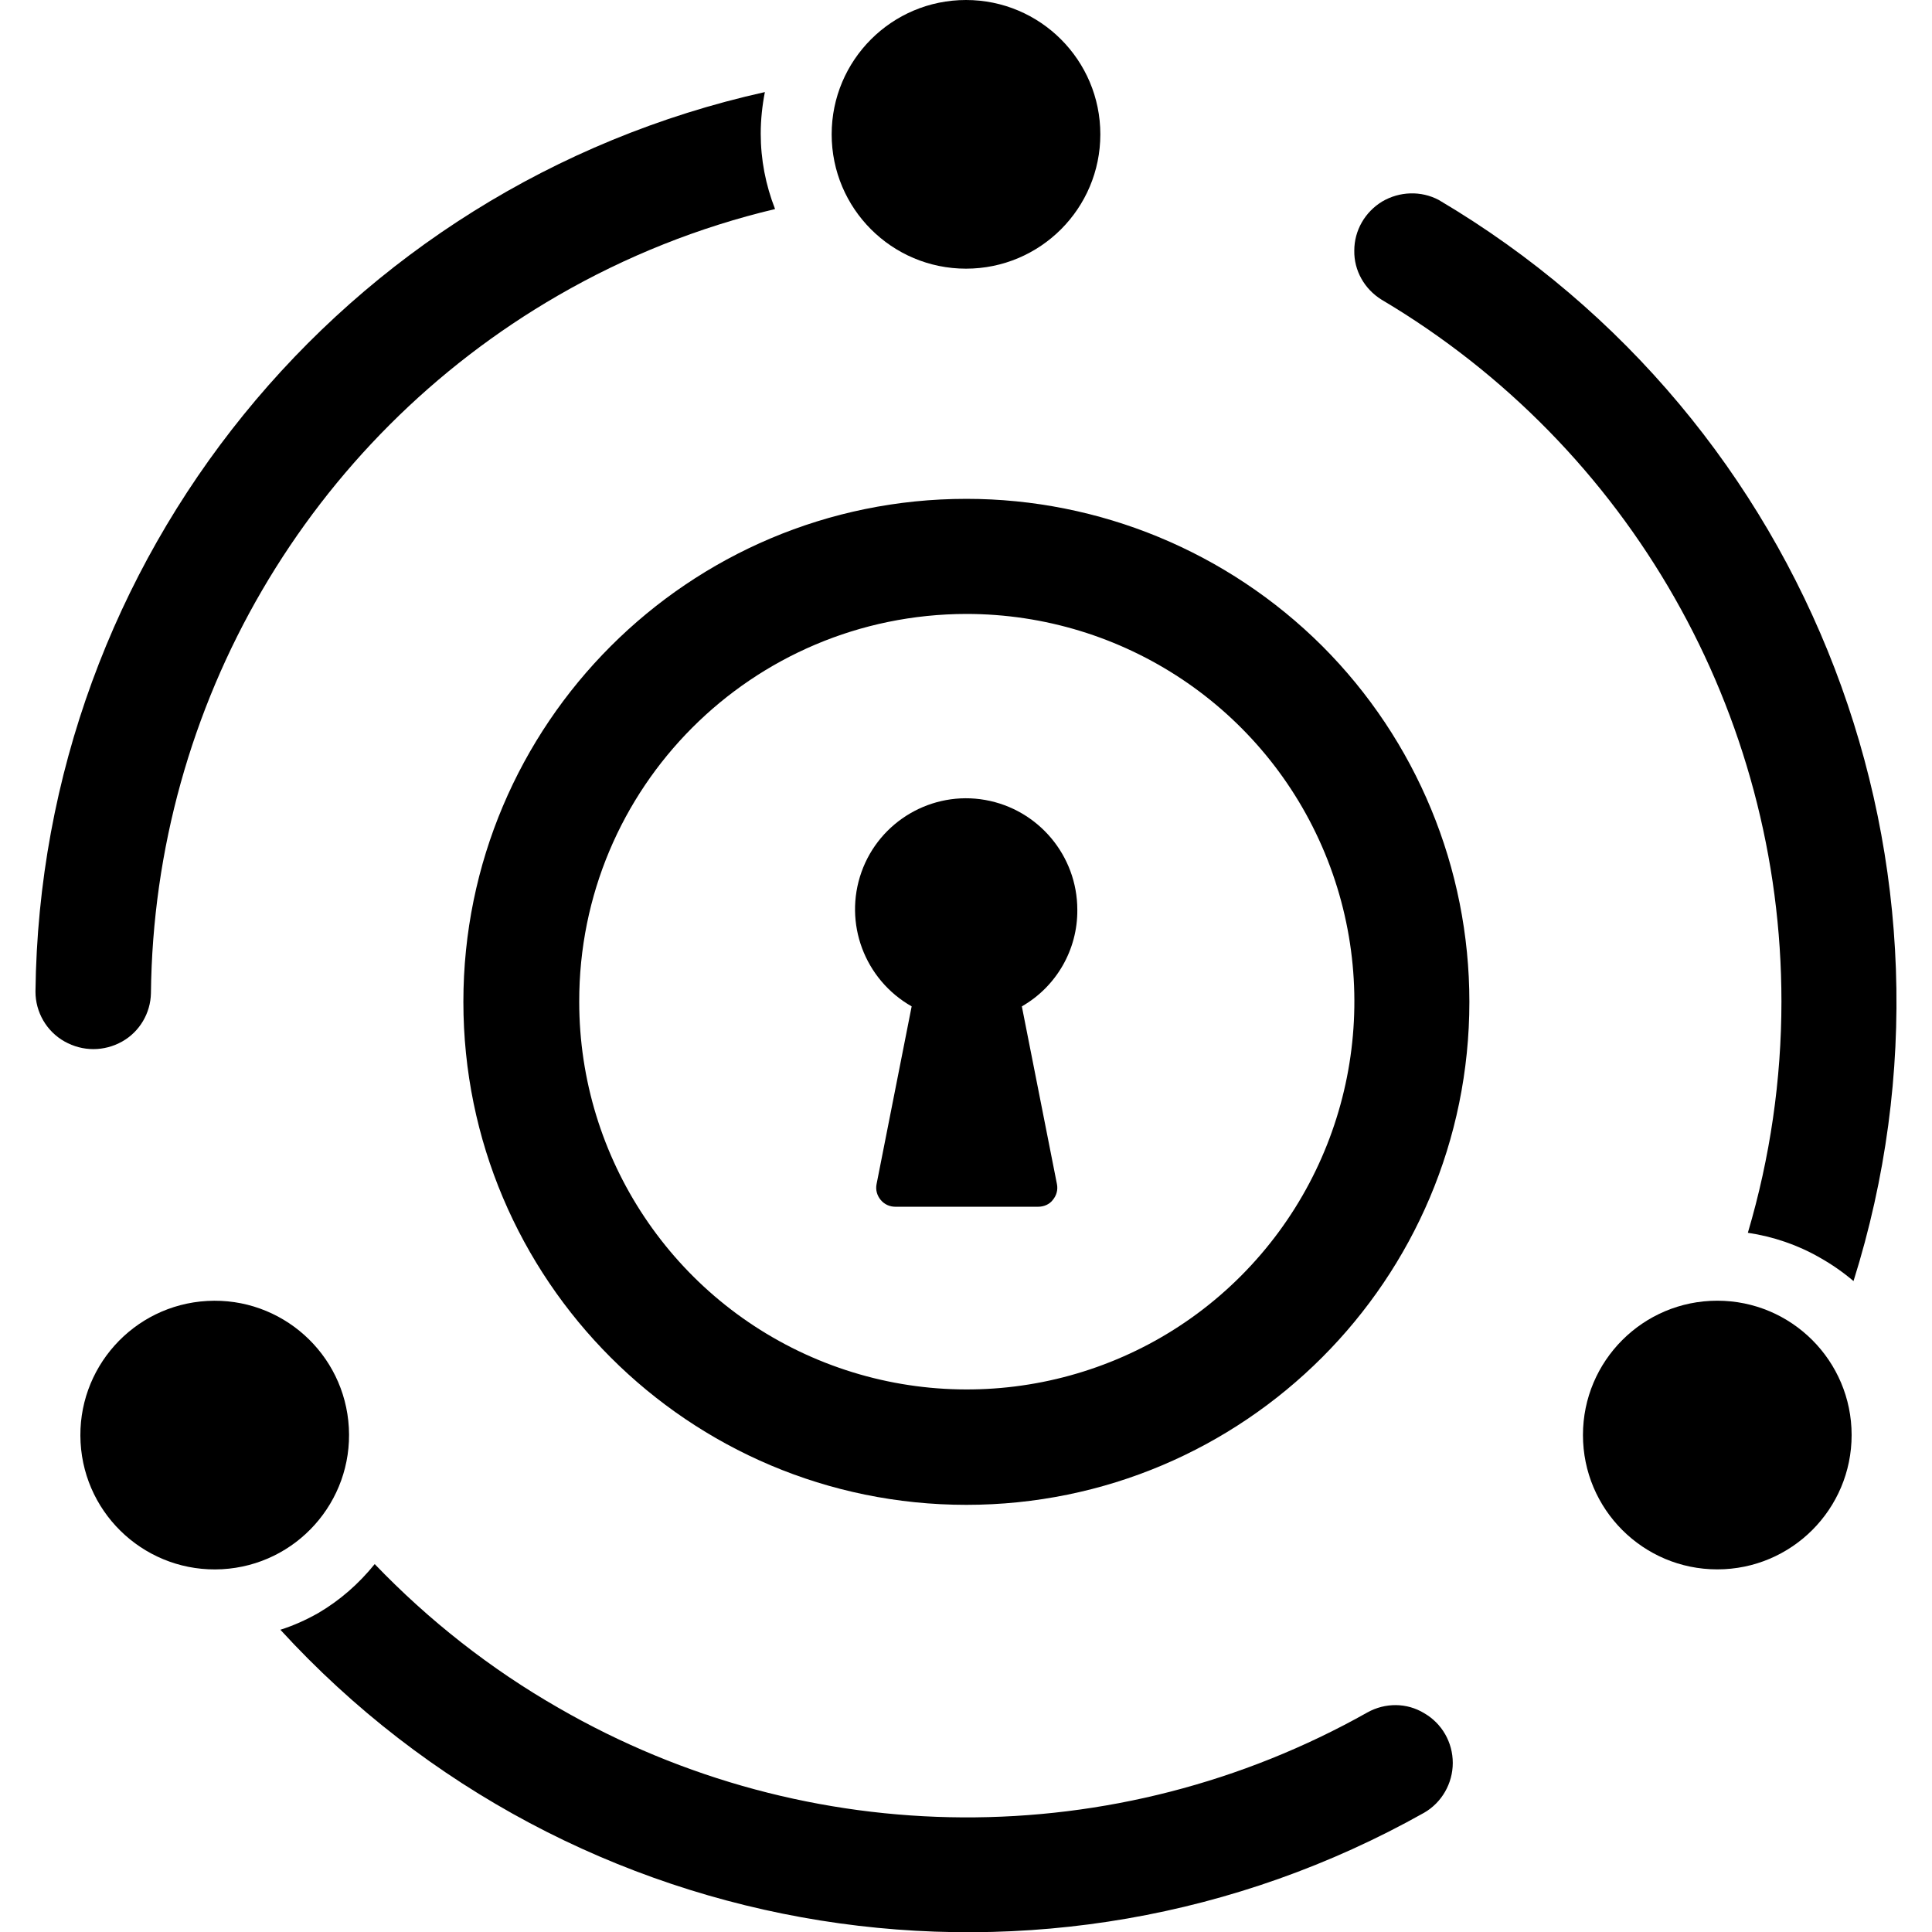
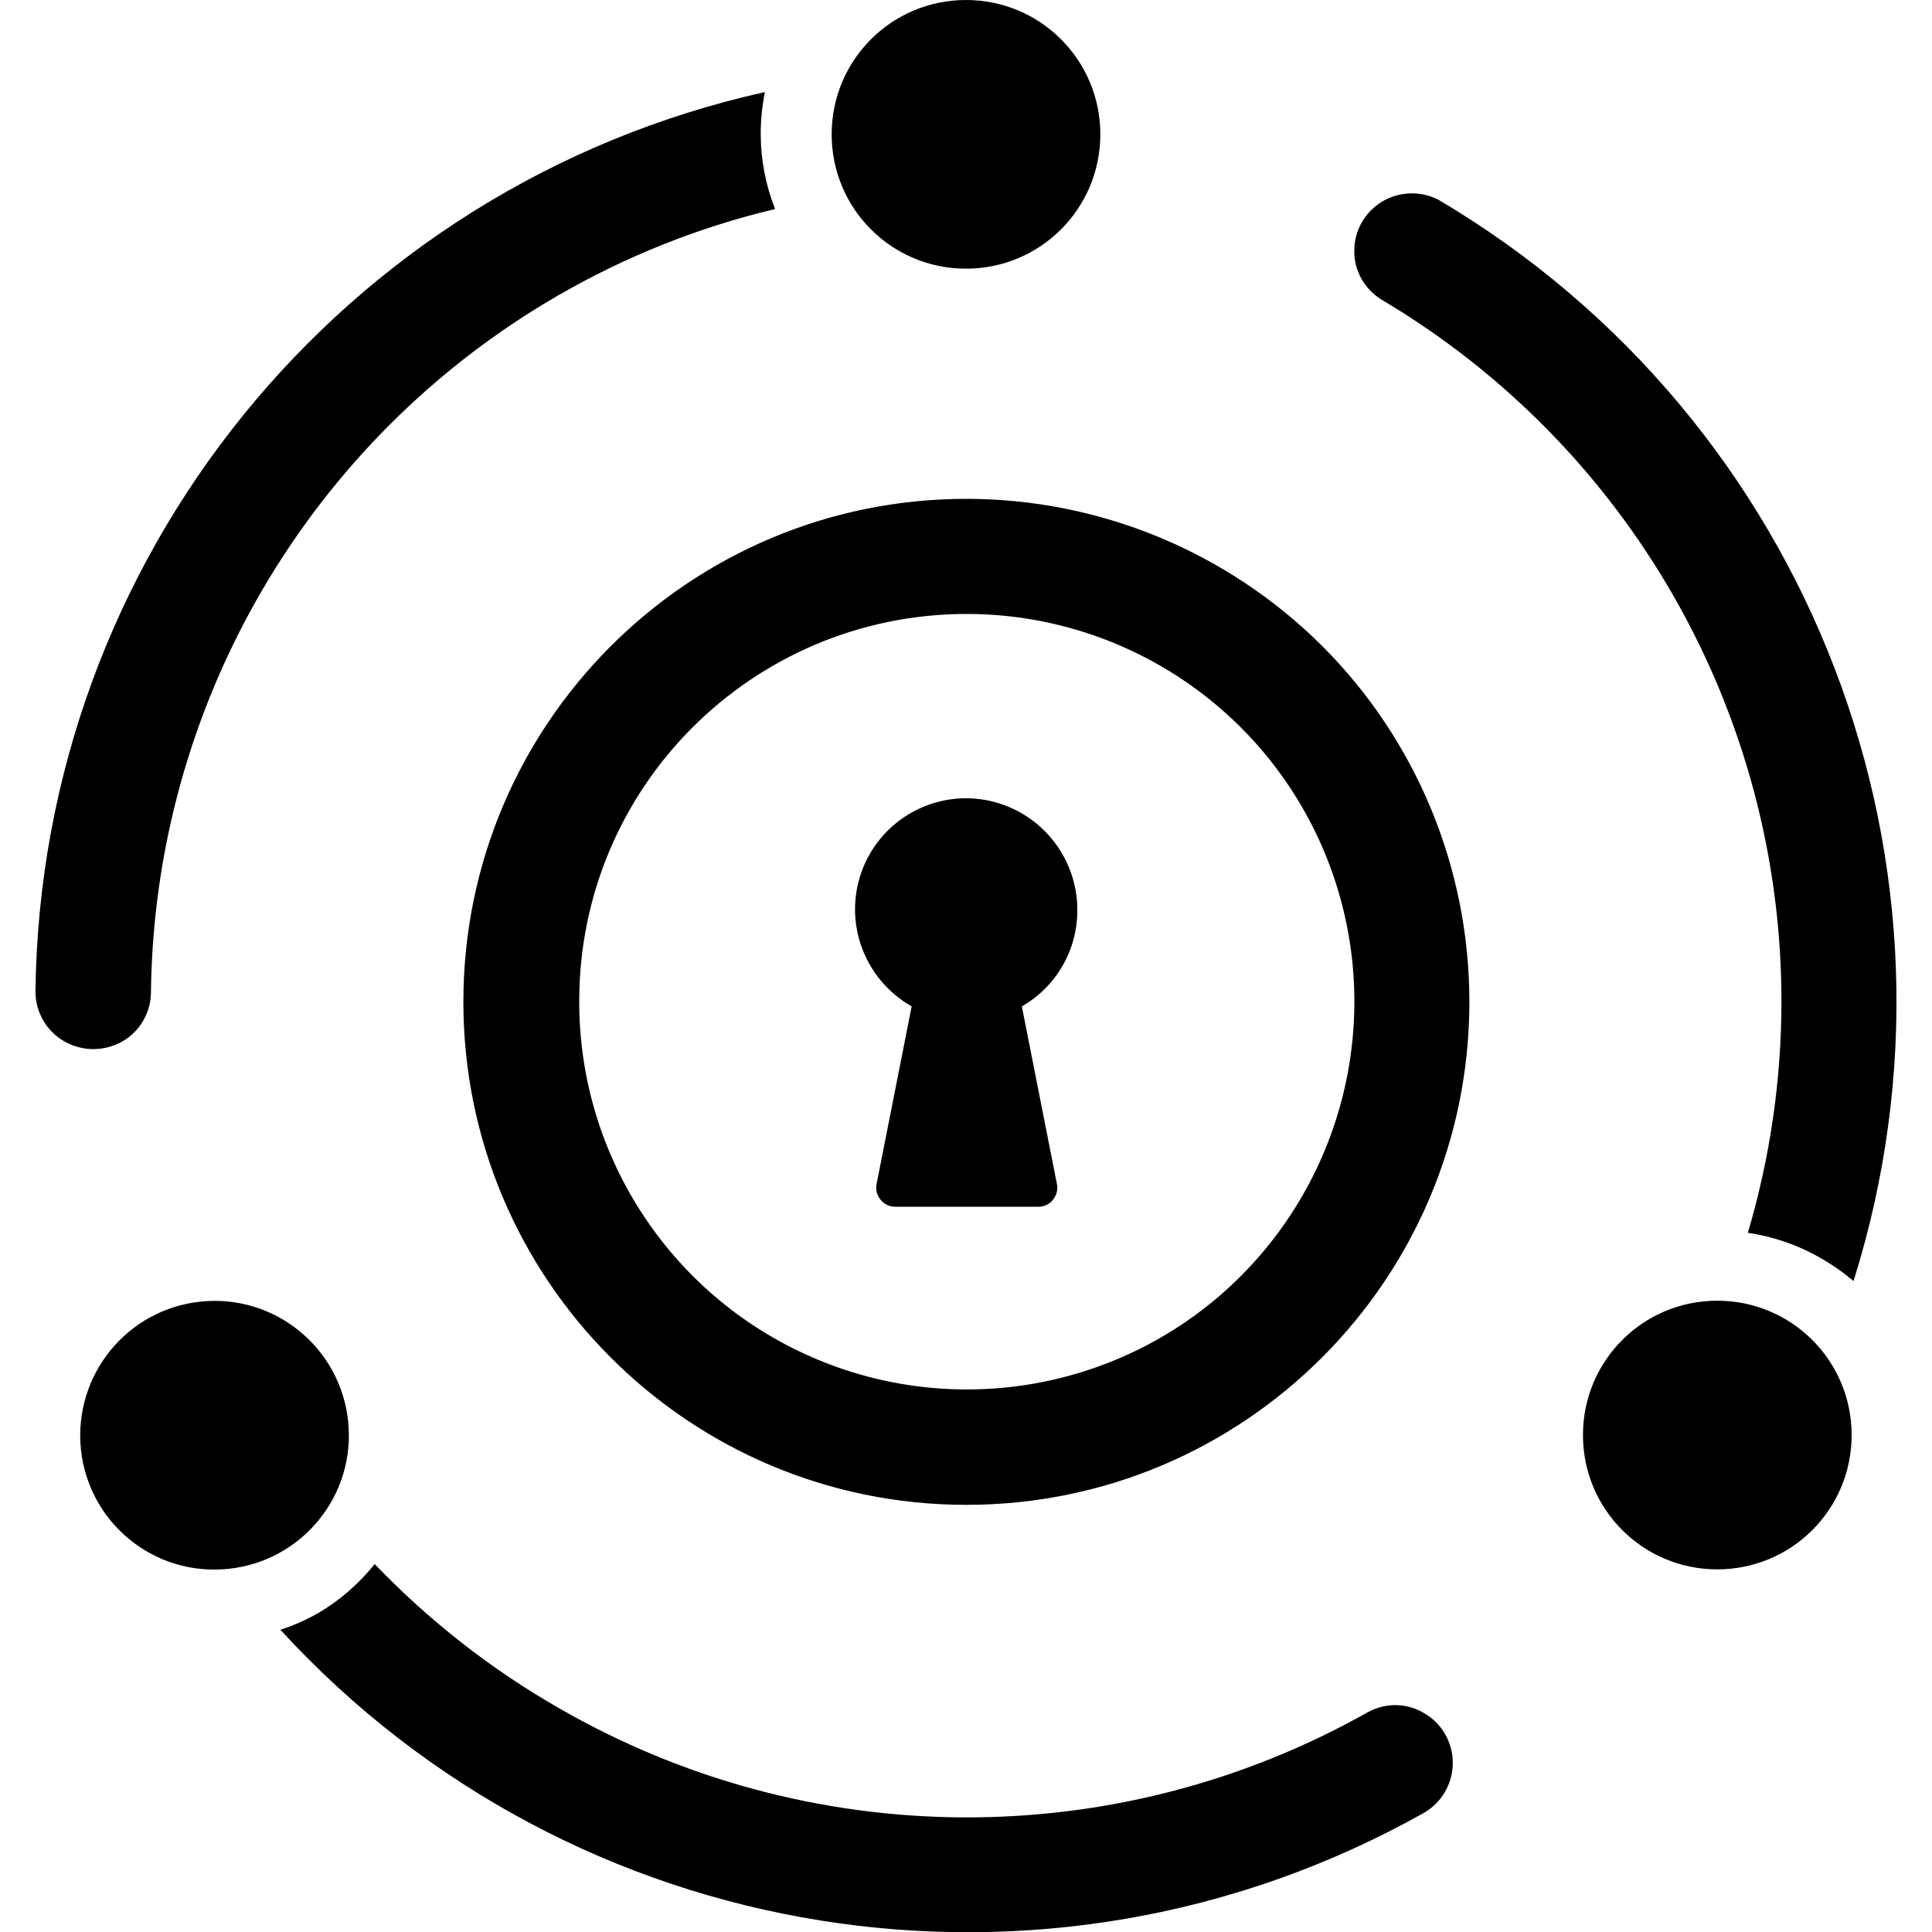
<svg xmlns="http://www.w3.org/2000/svg" version="1.1" id="Layer_1" x="0px" y="0px" viewBox="0 0 512 512" style="enable-background:new 0 0 512 512;" xml:space="preserve">
-   <g id="fa_horizontal_text_white_orange">
-     <g id="logo-gray-copy" transform="translate(6, 5)">
-       <path id="Path_00000116219843691161940740000012890378356468155057_" d="M142,447.6c-18-10.3-34.4-23.2-48.7-38.1    c-4.2,5.2-9.2,9.6-15,13c-3.2,1.8-6.5,3.3-10,4.4c77.5,84.6,203.1,104.7,303.1,48.5c4.7-2.7,7.6-7.8,7.6-13.2    c0-5.5-2.9-10.5-7.6-13.2l0,0c-4.6-2.8-10.3-2.8-15-0.2C289.8,486.3,208.3,485.9,142,447.6z" />
-       <path id="Path_00000168807137888536742300000010592796710255696529_" d="M141.9,73.3c18-10.4,37.3-18.1,57.5-22.9    c-2.5-6.4-3.8-13.1-3.8-20c0-3.7,0.4-7.4,1.1-11C84.8,44.3,4.7,143,3.4,257.8c0,5.4,2.9,10.5,7.7,13.2s10.5,2.7,15.3,0l0,0    c4.6-2.6,7.5-7.5,7.6-12.8C34.8,181.8,75.8,111.5,141.9,73.3z" />
-       <path id="Path_00000029044607408917795250000003289279347927070886_" d="M466.1,260.4c0,20.7-3,41.4-8.9,61.3    c6.7,1,13.2,3.2,19.1,6.6c3.2,1.8,6.2,3.9,8.9,6.2C519.6,225.1,474.1,106.4,375.3,48c-4.7-2.5-10.4-2.3-15,0.4    c-4.6,2.8-7.4,7.7-7.4,13l0,0c-0.1,5.3,2.7,10.2,7.2,13C425.9,113.4,466.1,184.1,466.1,260.4z" />
-       <path id="Shape_00000102538132905693287250000017405769940713112996_" d="M250.1,157.7c41.6,0,79.1,25,95,63.4s7.1,82.6-22.2,112    s-73.6,38.2-112,22.3c-38.4-15.9-63.4-53.4-63.4-94.9C147.4,203.7,193.3,157.8,250.1,157.7 M250.1,127.2    c-73.6,0-133.3,59.7-133.3,133.3s59.7,133.3,133.3,133.3s133.3-59.7,133.3-133.3c0-35.4-14-69.3-39-94.3    C319.3,141.2,285.4,127.2,250.1,127.2z" />
-       <circle id="Oval" cx="250" cy="30.6" r="35.6" />
-       <ellipse id="Oval_00000065795056533226502830000002511554617449787019_" transform="matrix(0.9985 -5.529863e-02 5.529863e-02 0.9985 -20.6764 3.3889)" cx="50.9" cy="375.3" rx="35.6" ry="35.6" />
-       <circle id="Oval_00000092456480416359911850000016673761605435653520_" cx="449.1" cy="375.3" r="35.6" />
-       <path id="Path_00000097458638921006467230000001810806919035698055_" d="M279.5,236.1c0-14.3-10.3-26.6-24.4-29.1    s-28,5.6-32.8,19.1s0.8,28.5,13.3,35.6l-9.3,47.1c-0.3,1.5,0.1,3,1.1,4.2s2.4,1.8,3.9,1.8h37.8c1.5,0,3-0.6,3.9-1.8    c1-1.2,1.4-2.7,1.1-4.2l-9.3-47.1C273.9,256.5,279.6,246.7,279.5,236.1L279.5,236.1z" />
-     </g>
-   </g>
+   <path d="M148,452.6c-18-10.3-34.4-23.2-48.7-38.1c-4.2,5.2-9.2,9.6-15,13c-3.2,1.8-6.5,3.3-10,4.4c77.5,84.6,203.1,104.7,303.1,48.5  c4.7-2.7,7.6-7.8,7.6-13.2c0-5.5-2.9-10.5-7.6-13.2l0,0c-4.6-2.8-10.3-2.8-15-0.2C295.8,491.3,214.3,490.9,148,452.6z M147.9,78.3  c18-10.4,37.3-18.1,57.5-22.9c-2.5-6.4-3.8-13.1-3.8-20c0-3.7,0.4-7.4,1.1-11C90.8,49.3,10.7,148,9.4,262.8c0,5.4,2.9,10.5,7.7,13.2  s10.5,2.7,15.3,0l0,0c4.6-2.6,7.5-7.5,7.6-12.8C40.8,186.8,81.8,116.5,147.9,78.3z M472.1,265.4c0,20.7-3,41.4-8.9,61.3  c6.7,1,13.2,3.2,19.1,6.6c3.2,1.8,6.2,3.9,8.9,6.2C525.6,230.1,480.1,111.4,381.3,53c-4.7-2.5-10.4-2.3-15,0.4  c-4.6,2.8-7.4,7.7-7.4,13l0,0c-0.1,5.3,2.7,10.2,7.2,13C431.9,118.4,472.1,189.1,472.1,265.4z M256.1,162.7c41.6,0,79.1,25,95,63.4  s7.1,82.6-22.2,112s-73.6,38.2-112,22.3c-38.4-15.9-63.4-53.4-63.4-94.9C153.4,208.7,199.3,162.8,256.1,162.7 M256.1,132.2  c-73.6,0-133.3,59.7-133.3,133.3s59.7,133.3,133.3,133.3s133.3-59.7,133.3-133.3c0-35.4-14-69.3-39-94.3  C325.3,146.2,291.4,132.2,256.1,132.2z M256,0c19.7,0,35.6,15.9,35.6,35.6S275.7,71.2,256,71.2s-35.6-15.9-35.6-35.6S236.3,0,256,0z   M54.9,344.8c19.6-1.1,36.4,13.9,37.5,33.6c1.1,19.6-13.9,36.4-33.6,37.5s-36.4-13.9-37.5-33.6C20.3,362.6,35.3,345.9,54.9,344.8z   M455.1,344.7c19.7,0,35.6,15.9,35.6,35.6s-15.9,35.6-35.6,35.6s-35.6-15.9-35.6-35.6S435.4,344.7,455.1,344.7z M285.5,241.1  c0-14.3-10.3-26.6-24.4-29.1s-28,5.6-32.8,19.1s0.8,28.5,13.3,35.6l-9.3,47.1c-0.3,1.5,0.1,3,1.1,4.2s2.4,1.8,3.9,1.8h37.8  c1.5,0,3-0.6,3.9-1.8c1-1.2,1.4-2.7,1.1-4.2l-9.3-47.1C279.9,261.5,285.6,251.7,285.5,241.1L285.5,241.1z" />
</svg>
